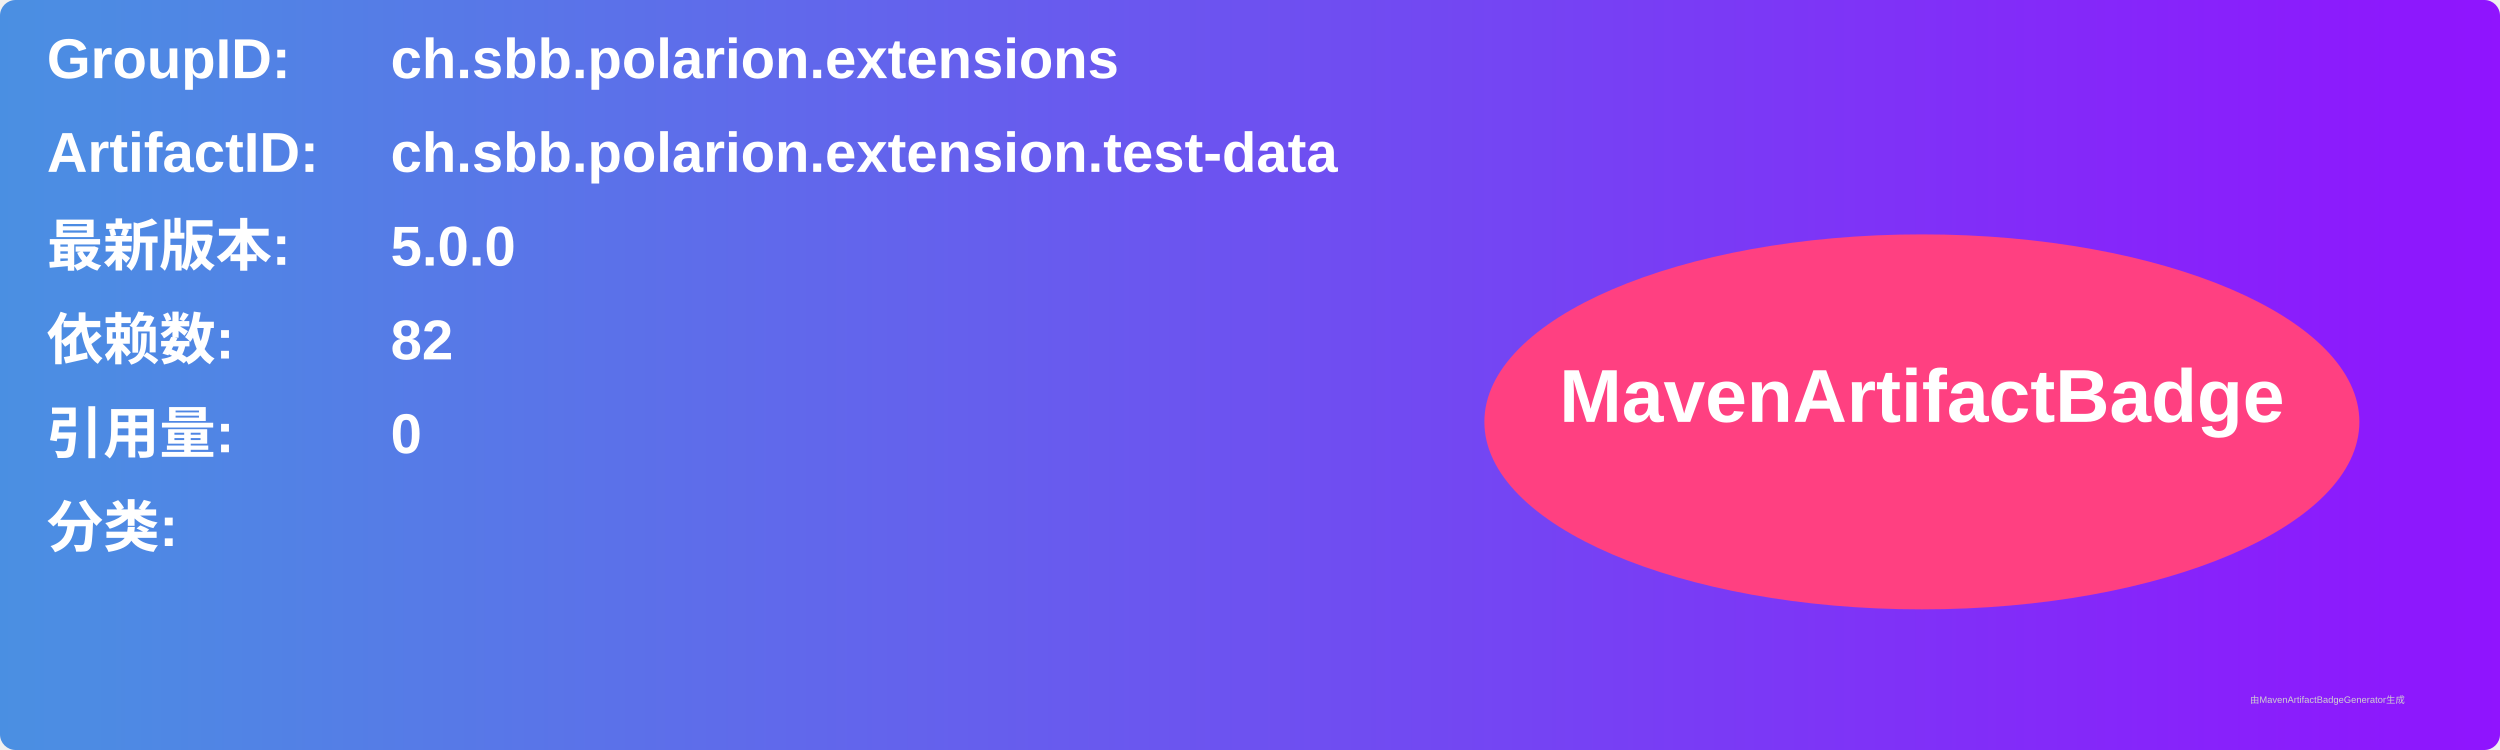
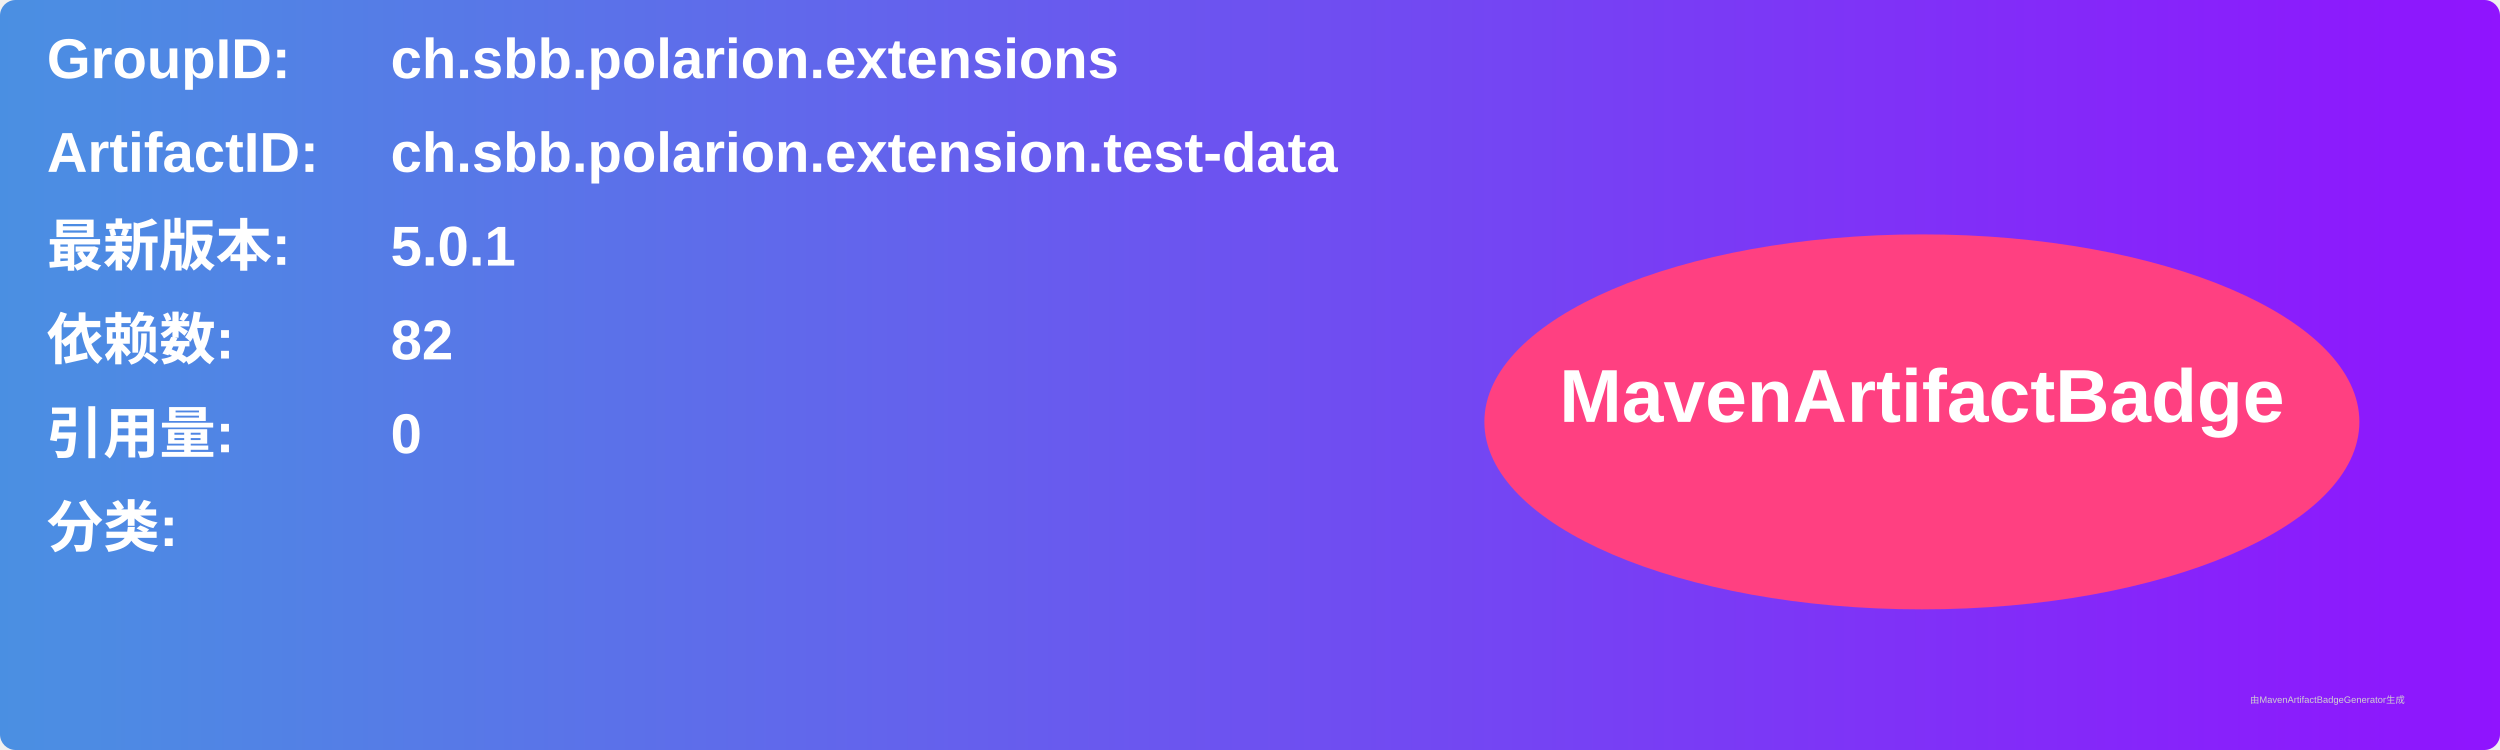
<svg xmlns="http://www.w3.org/2000/svg" width="800" height="240" viewBox="0 0 800 240">
  <linearGradient id="grad" x1="0%" y1="0%" x2="100%" y2="0%">
    <stop offset="0%" stop-color="#4a90e2" />
    <stop offset="100%" stop-color="#9013fe" />
  </linearGradient>
  <rect width="100%" height="100%" rx="5" ry="5" fill="url(#grad)" />
  <g transform="translate(15, 15)">
    <text x="0" y="10" font-family="Arial" font-size="18" fill="white" font-weight="bold" width="260">GroupID:</text>
    <text x="110" y="10" font-family="Arial" font-size="18" fill="white" font-weight="bold" width="460">ch.sbb.polarion.extensions</text>
    <text x="0" y="40" font-family="Arial" font-size="18" fill="white" font-weight="bold" width="260">ArtifactID:</text>
    <text x="110" y="40" font-family="Arial" font-size="18" fill="white" font-weight="bold" width="460">ch.sbb.polarion.extension.test-data</text>
    <text x="0" y="70" font-family="Arial" font-size="18" fill="white" font-weight="bold">最新版本:</text>
    <text x="110" y="70" font-family="Arial" font-size="18" fill="white" font-weight="bold">
-       <tspan font-weight="bold">5.0.0</tspan>
+       <tspan font-weight="bold">5.0.1</tspan>
    </text>
    <text x="0" y="100" font-family="Arial" font-size="18" fill="white" font-weight="bold">依赖数: </text>
    <text x="110" y="100" font-family="Arial" font-size="18" fill="white">
      <tspan font-weight="bold">82</tspan>
    </text>
    <text x="0" y="130" font-family="Arial" font-size="18" fill="white" font-weight="bold">引用量: </text>
    <text x="110" y="130" font-family="Arial" font-size="18" fill="white">
      <tspan font-weight="bold">0</tspan>
    </text>
    <text x="0" y="160" font-family="Arial" font-size="18" fill="white" font-weight="bold">分类:</text>
    <text x="10" y="190" font-family="Arial" font-size="10" fill="white">
      <tspan font-weight="bold" />
    </text>
    <ellipse cx="600" cy="120" rx="140" ry="60" fill="#ff4081" />
    <text x="600" y="120" text-anchor="middle" font-family="Arial" font-size="24" fill="white" font-weight="bold">MavenArtifactBadge</text>
  </g>
  <text x="720" y="225" font-family="Arial" font-size="3" fill="#d0d0d0">由MavenArtifactBadgeGenerator生成</text>
</svg>
